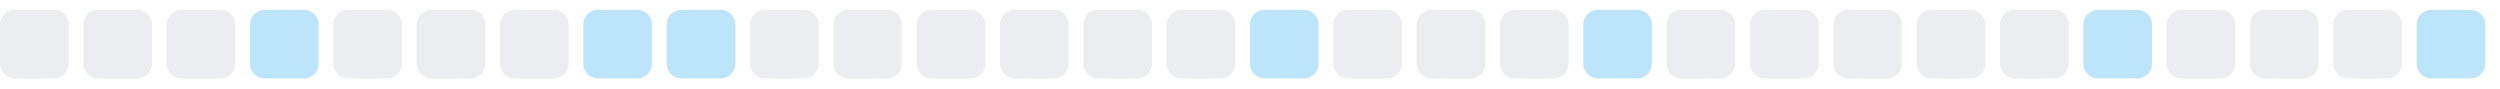
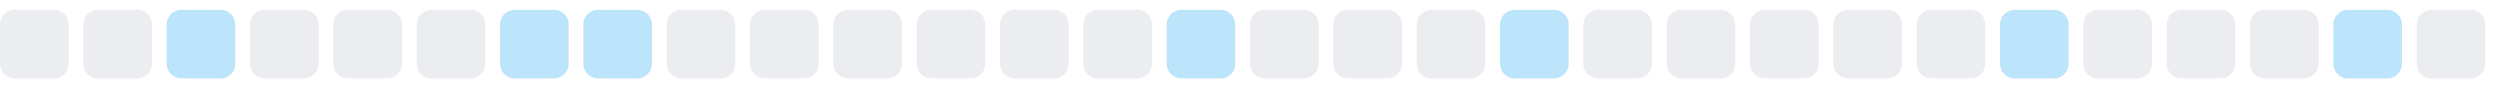
<svg xmlns="http://www.w3.org/2000/svg" width="255" height="9">
  <style>
        .level0 { fill: #ebedf0; }
        .level1 { fill: #bce4fa; }
        .level2 { fill: #75c7f7; }
        .level3 { fill: #30a9f2; }
        .level4 { fill: #008ee6; }
        @media (prefers-color-scheme: dark) {
          .level0 { fill: #161b22; }
          .level1 { fill: #0b3b5c; }
          .level2 { fill: #0a6299; }
          .level3 { fill: #008ee6; }
          .level4 { fill: #5bc4ff; }
        }
      </style>
  <rect x="0.0" y="1" width="7" height="7" rx="1.5" ry="1.5" class="level0" />
  <rect x="8.5" y="1" width="7" height="7" rx="1.5" ry="1.5" class="level0" />
-   <rect x="17.0" y="1" width="7" height="7" rx="1.5" ry="1.5" class="level0" />
-   <rect x="25.5" y="1" width="7" height="7" rx="1.5" ry="1.5" class="level1" />
+   <rect x="17.0" y="1" width="7" height="7" rx="1.5" ry="1.5" class="level1" />
+   <rect x="25.5" y="1" width="7" height="7" rx="1.5" ry="1.5" class="level0" />
  <rect x="34.0" y="1" width="7" height="7" rx="1.5" ry="1.5" class="level0" />
  <rect x="42.5" y="1" width="7" height="7" rx="1.5" ry="1.5" class="level0" />
-   <rect x="51.0" y="1" width="7" height="7" rx="1.5" ry="1.5" class="level0" />
+   <rect x="51.0" y="1" width="7" height="7" rx="1.5" ry="1.5" class="level1" />
  <rect x="59.5" y="1" width="7" height="7" rx="1.5" ry="1.5" class="level1" />
-   <rect x="68.0" y="1" width="7" height="7" rx="1.5" ry="1.5" class="level1" />
+   <rect x="68.0" y="1" width="7" height="7" rx="1.5" ry="1.5" class="level0" />
  <rect x="76.5" y="1" width="7" height="7" rx="1.5" ry="1.5" class="level0" />
  <rect x="85.0" y="1" width="7" height="7" rx="1.5" ry="1.5" class="level0" />
  <rect x="93.5" y="1" width="7" height="7" rx="1.5" ry="1.5" class="level0" />
  <rect x="102.0" y="1" width="7" height="7" rx="1.5" ry="1.5" class="level0" />
  <rect x="110.5" y="1" width="7" height="7" rx="1.5" ry="1.5" class="level0" />
-   <rect x="119.0" y="1" width="7" height="7" rx="1.5" ry="1.5" class="level0" />
-   <rect x="127.5" y="1" width="7" height="7" rx="1.5" ry="1.5" class="level1" />
+   <rect x="119.0" y="1" width="7" height="7" rx="1.5" ry="1.5" class="level1" />
+   <rect x="127.5" y="1" width="7" height="7" rx="1.5" ry="1.5" class="level0" />
  <rect x="136.0" y="1" width="7" height="7" rx="1.5" ry="1.5" class="level0" />
  <rect x="144.5" y="1" width="7" height="7" rx="1.5" ry="1.5" class="level0" />
-   <rect x="153.0" y="1" width="7" height="7" rx="1.5" ry="1.5" class="level0" />
-   <rect x="161.5" y="1" width="7" height="7" rx="1.5" ry="1.5" class="level1" />
+   <rect x="153.0" y="1" width="7" height="7" rx="1.5" ry="1.5" class="level1" />
+   <rect x="161.5" y="1" width="7" height="7" rx="1.5" ry="1.5" class="level0" />
  <rect x="170.0" y="1" width="7" height="7" rx="1.5" ry="1.5" class="level0" />
  <rect x="178.5" y="1" width="7" height="7" rx="1.5" ry="1.5" class="level0" />
  <rect x="187.0" y="1" width="7" height="7" rx="1.5" ry="1.5" class="level0" />
  <rect x="195.5" y="1" width="7" height="7" rx="1.5" ry="1.5" class="level0" />
-   <rect x="204.0" y="1" width="7" height="7" rx="1.5" ry="1.5" class="level0" />
-   <rect x="212.5" y="1" width="7" height="7" rx="1.5" ry="1.5" class="level1" />
+   <rect x="204.0" y="1" width="7" height="7" rx="1.5" ry="1.5" class="level1" />
+   <rect x="212.5" y="1" width="7" height="7" rx="1.5" ry="1.5" class="level0" />
  <rect x="221.0" y="1" width="7" height="7" rx="1.5" ry="1.5" class="level0" />
  <rect x="229.5" y="1" width="7" height="7" rx="1.5" ry="1.5" class="level0" />
-   <rect x="238.0" y="1" width="7" height="7" rx="1.5" ry="1.5" class="level0" />
-   <rect x="246.5" y="1" width="7" height="7" rx="1.5" ry="1.5" class="level1" />
+   <rect x="238.0" y="1" width="7" height="7" rx="1.5" ry="1.5" class="level1" />
+   <rect x="246.5" y="1" width="7" height="7" rx="1.5" ry="1.5" class="level0" />
</svg>
